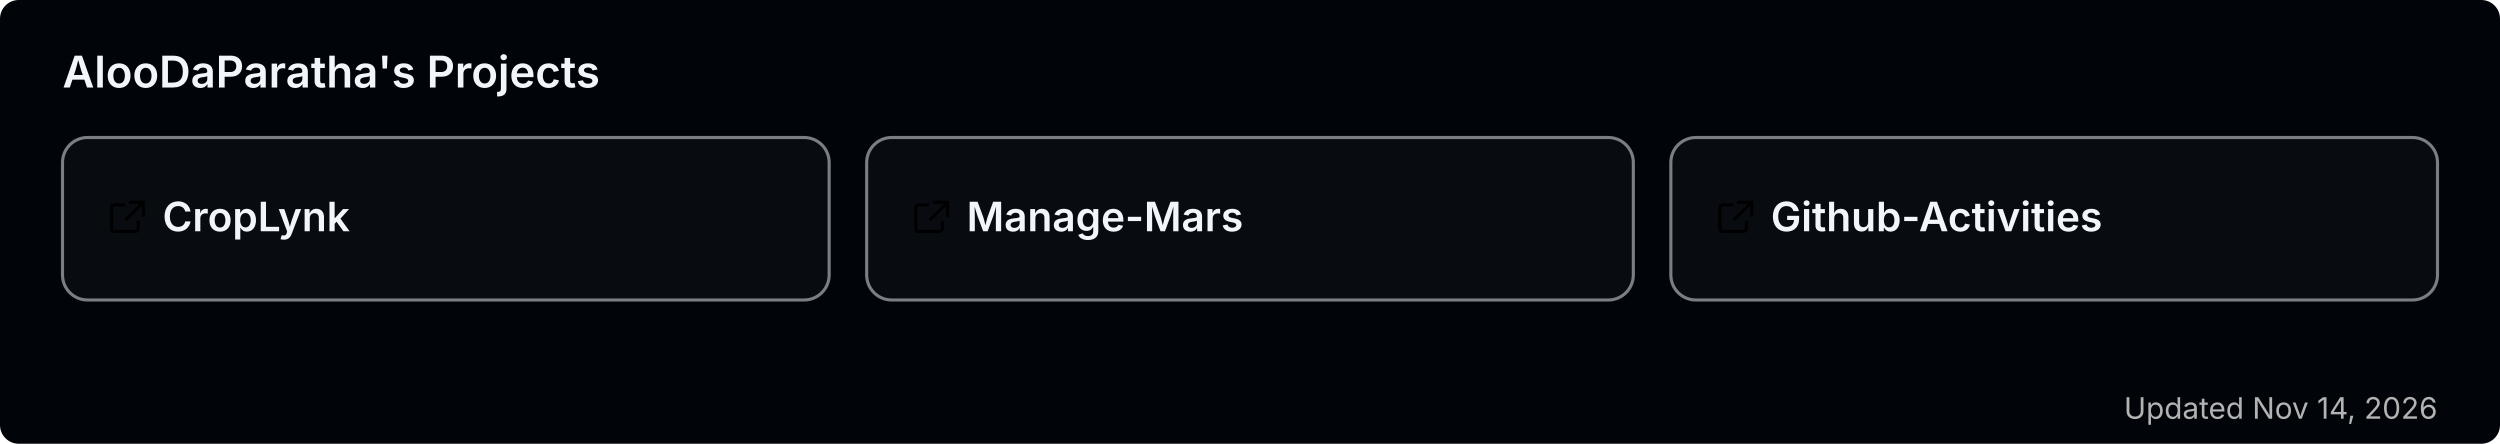
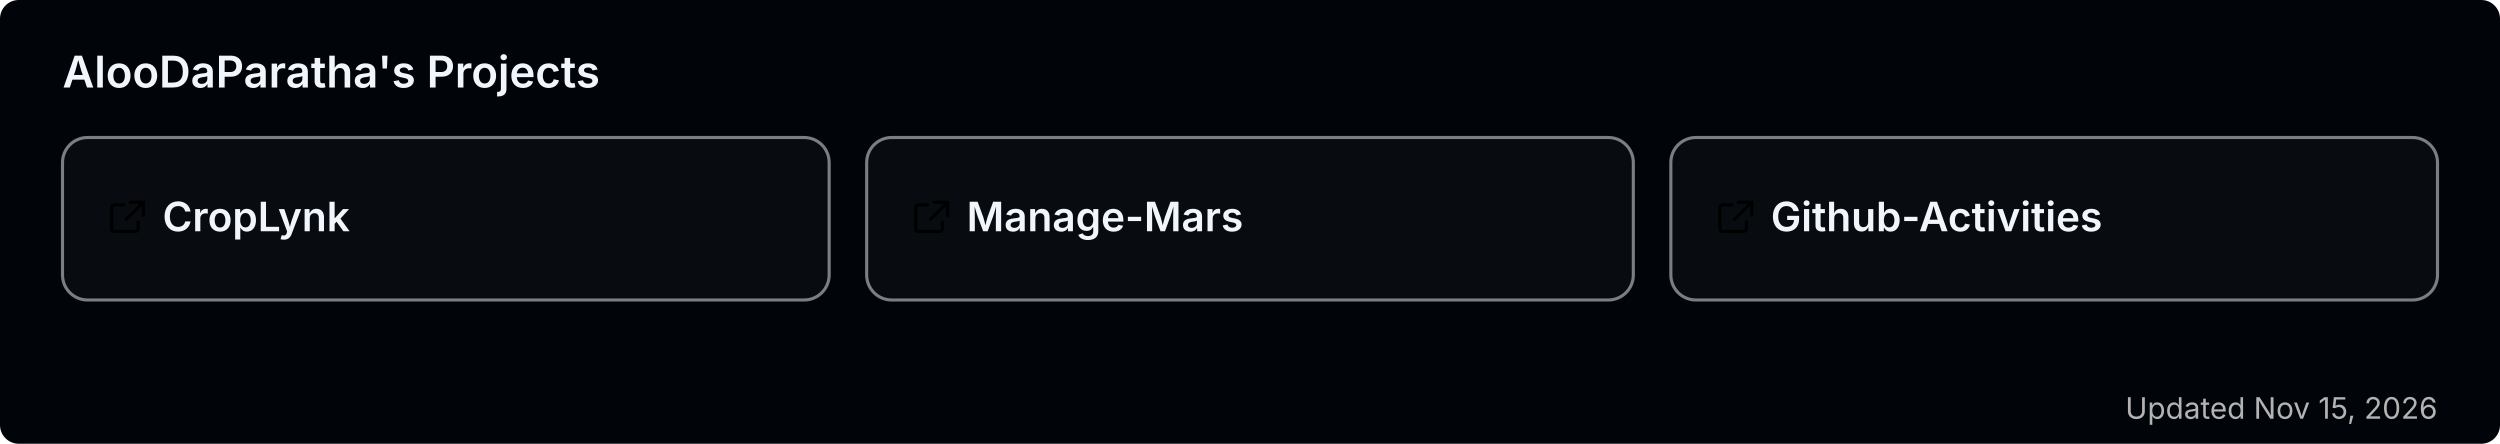
<svg xmlns="http://www.w3.org/2000/svg" width="800" height="142" viewBox="0 0 800 142" role="img" aria-label="AlooDaParatha's pinned GitHub projects">
  <rect width="800" height="142" rx="6" fill="#010409" />
  <text x="20" y="28" font-size="14" font-weight="600" fill="#f0f6fc" font-family="-apple-system,BlinkMacSystemFont,'Segoe UI',sans-serif">AlooDaParatha's Projects</text>
  <a href="https://github.com/AlooDaParatha/CropLynk" target="_blank">
    <g>
      <rect x="20" y="44" width="245.333" height="52" rx="8" fill="rgba(255,255,255,0.03)" stroke="rgba(240,246,252,0.5)" stroke-width="1" />
      <g fill="#f0f6fc" transform="translate(34,63) scale(0.85)">
        <path d="M6.5 3H3a1 1 0 0 0-1 1v8a1 1 0 0 0 1 1h8a1 1 0 0 0 1-1V9.5M9 2h5v5M13.5 2.5l-6 6" fill="none" stroke="currentColor" stroke-width="1.2" stroke-linecap="round" stroke-linejoin="round" />
      </g>
      <text x="52" y="74" font-size="13" font-weight="600" fill="#f0f6fc" font-family="-apple-system,BlinkMacSystemFont,'Segoe UI',sans-serif">CropLynk</text>
    </g>
  </a>
  <a href="https://github.com/AlooDaParatha/Manage-Mars" target="_blank">
    <g>
      <rect x="277.333" y="44" width="245.333" height="52" rx="8" fill="rgba(255,255,255,0.03)" stroke="rgba(240,246,252,0.5)" stroke-width="1" />
      <g fill="#f0f6fc" transform="translate(291.3333,63) scale(0.85)">
        <path d="M6.5 3H3a1 1 0 0 0-1 1v8a1 1 0 0 0 1 1h8a1 1 0 0 0 1-1V9.5M9 2h5v5M13.5 2.5l-6 6" fill="none" stroke="currentColor" stroke-width="1.2" stroke-linecap="round" stroke-linejoin="round" />
      </g>
      <text x="309.333" y="74" font-size="13" font-weight="600" fill="#f0f6fc" font-family="-apple-system,BlinkMacSystemFont,'Segoe UI',sans-serif">Manage-Mars</text>
    </g>
  </a>
  <a href="https://github.com/AlooDaParatha/Github-Activities" target="_blank">
    <g>
      <rect x="534.667" y="44" width="245.333" height="52" rx="8" fill="rgba(255,255,255,0.03)" stroke="rgba(240,246,252,0.5)" stroke-width="1" />
      <g fill="#f0f6fc" transform="translate(548.6667,63) scale(0.85)">
        <path d="M6.5 3H3a1 1 0 0 0-1 1v8a1 1 0 0 0 1 1h8a1 1 0 0 0 1-1V9.5M9 2h5v5M13.5 2.5l-6 6" fill="none" stroke="currentColor" stroke-width="1.2" stroke-linecap="round" stroke-linejoin="round" />
      </g>
      <text x="566.667" y="74" font-size="13" font-weight="600" fill="#f0f6fc" font-family="-apple-system,BlinkMacSystemFont,'Segoe UI',sans-serif">Github-Activities</text>
    </g>
  </a>
-   <text x="780" y="134" font-size="9.5" fill="#b3b3b3" text-anchor="end" font-family="-apple-system,BlinkMacSystemFont,'Segoe UI',sans-serif">Updated Nov 14, 2026</text>
+   <text x="780" y="134" font-size="9.5" fill="#b3b3b3" text-anchor="end" font-family="-apple-system,BlinkMacSystemFont,'Segoe UI',sans-serif">Updated Nov 15, 2026</text>
</svg>
